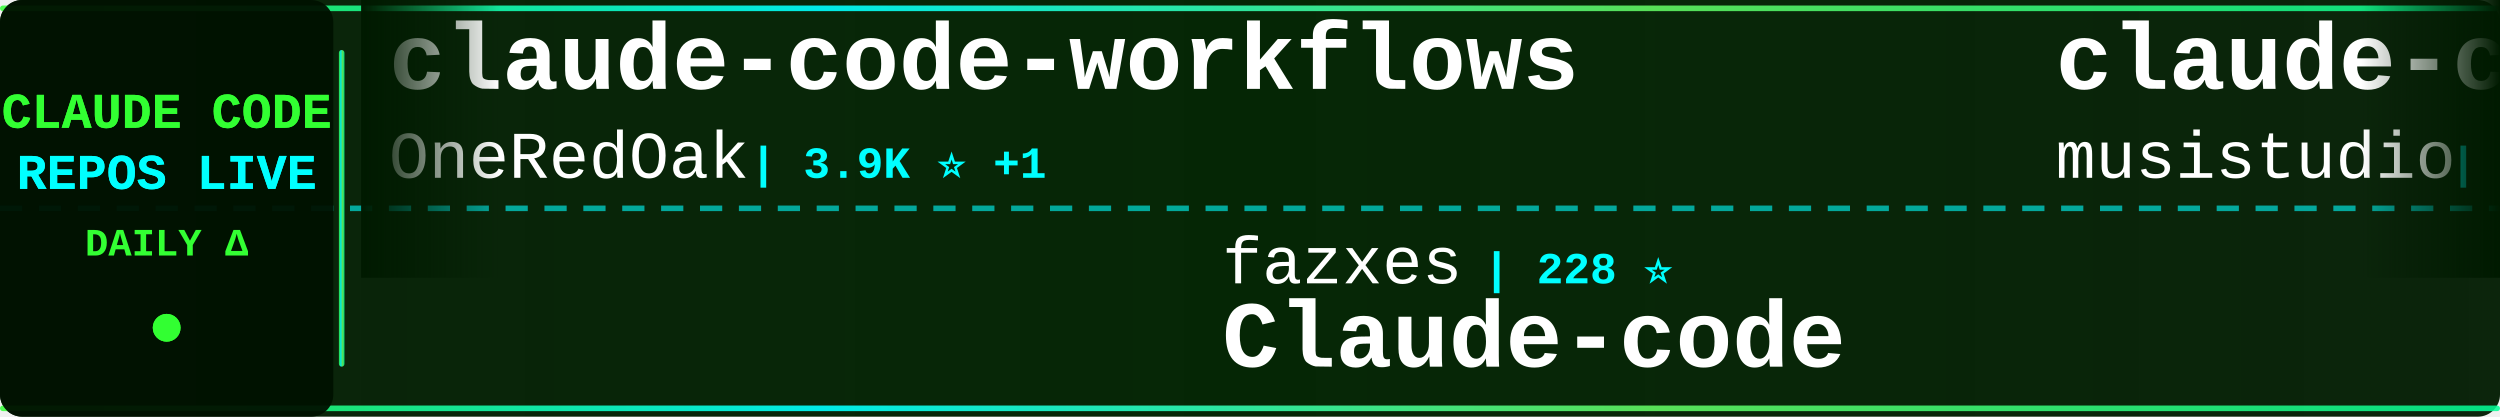
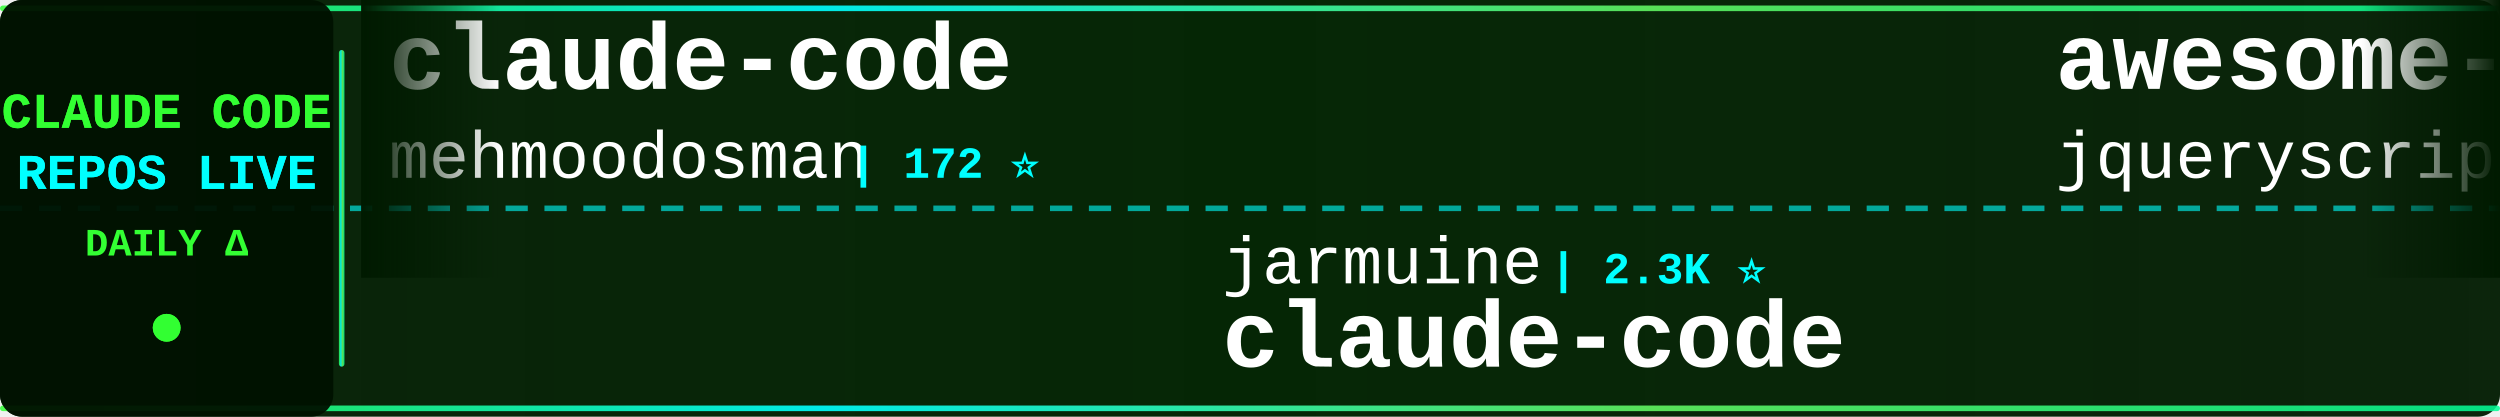
<svg xmlns="http://www.w3.org/2000/svg" width="900" height="150">
  <defs>
    <linearGradient id="tickerBg" x1="0%" y1="0%" x2="100%" y2="0%">
      <stop offset="0%" style="stop-color:#001a00;stop-opacity:0.95" />
      <stop offset="50%" style="stop-color:#002200;stop-opacity:0.98" />
      <stop offset="100%" style="stop-color:#001a00;stop-opacity:0.95" />
    </linearGradient>
    <linearGradient id="borderGrad" x1="0%" y1="0%" x2="100%" y2="0%">
      <stop offset="0%" style="stop-color:#33ff33;stop-opacity:0.85">
        <animate attributeName="stop-opacity" values="0.85;1;0.85" dur="2s" repeatCount="indefinite" />
      </stop>
      <stop offset="33%" style="stop-color:#00ffff;stop-opacity:0.9">
        <animate attributeName="stop-opacity" values="0.9;1;0.9" dur="2.2s" repeatCount="indefinite" />
      </stop>
      <stop offset="66%" style="stop-color:#66ff66;stop-opacity:0.85">
        <animate attributeName="stop-opacity" values="0.85;1;0.85" dur="1.8s" repeatCount="indefinite" />
      </stop>
      <stop offset="100%" style="stop-color:#00ff99;stop-opacity:0.85">
        <animate attributeName="stop-opacity" values="0.85;1;0.85" dur="2s" repeatCount="indefinite" />
      </stop>
    </linearGradient>
    <filter id="textGlow">
      <feGaussianBlur stdDeviation="0.1" result="coloredBlur" />
      <feMerge>
        <feMergeNode in="coloredBlur" />
        <feMergeNode in="SourceGraphic" />
      </feMerge>
    </filter>
    <filter id="metricGlow">
      <feGaussianBlur stdDeviation="0.2" result="coloredBlur" />
      <feMerge>
        <feMergeNode in="coloredBlur" />
        <feMergeNode in="SourceGraphic" />
      </feMerge>
    </filter>
    <linearGradient id="leftFade" x1="0%" y1="0%" x2="100%" y2="0%">
      <stop offset="0%" style="stop-color:#001a00;stop-opacity:1" />
      <stop offset="100%" style="stop-color:#001a00;stop-opacity:0" />
    </linearGradient>
    <linearGradient id="rightFade" x1="0%" y1="0%" x2="100%" y2="0%">
      <stop offset="0%" style="stop-color:#001a00;stop-opacity:0" />
      <stop offset="100%" style="stop-color:#001a00;stop-opacity:1" />
    </linearGradient>
  </defs>
  <rect width="900" height="150" fill="url(#tickerBg)" rx="8" />
  <rect x="0" y="2" width="900" height="2" fill="url(#borderGrad)" rx="1" />
  <rect x="0" y="146" width="900" height="2" fill="url(#borderGrad)" rx="1" />
  <line x1="0" y1="75" x2="900" y2="75" stroke="#00ffff" stroke-width="2" stroke-dasharray="8 6" opacity="0.6" />
  <rect x="0" y="0" width="120" height="150" fill="#001100" opacity="0.95" rx="8" />
  <text x="60" y="46" font-family="'Courier New', monospace" font-size="18" font-weight="bold" fill="#33ff33" text-anchor="middle" filter="url(#textGlow)">
    CLAUDE CODE
  </text>
  <text x="60" y="68" font-family="'Courier New', monospace" font-size="18" font-weight="bold" fill="#00ffff" text-anchor="middle" filter="url(#textGlow)">
    REPOS LIVE
  </text>
  <text x="60" y="92" font-family="'Courier New', monospace" font-size="14" font-weight="bold" fill="#33ff33" text-anchor="middle">
    DAILY Δ
  </text>
  <circle cx="60" cy="118" r="5" fill="#33ff33" filter="url(#metricGlow)">
    <animate attributeName="r" values="4;6;4" dur="1.5s" repeatCount="indefinite" />
    <animate attributeName="opacity" values="0.6;1;0.6" dur="1.5s" repeatCount="indefinite" />
  </circle>
  <rect x="122" y="18" width="2" height="114" fill="url(#borderGrad)" rx="1" />
  <clipPath id="tickerClip">
    <rect x="130" y="0" width="770" height="150" />
  </clipPath>
  <g clip-path="url(#tickerClip)">
    <g id="tickerItems">
      <animateTransform attributeName="transform" attributeType="XML" type="translate" from="0 0" to="-3000 0" dur="54s" repeatCount="indefinite" />
      <g transform="translate(0, 0)">
-         <text x="140" y="32" font-family="'Courier New', monospace" font-size="34" font-weight="bold" fill="#ffffff">claude-code-workflows</text>
-         <text x="140" y="64" font-family="'Courier New', monospace" font-size="24" font-weight="normal" fill="#ffffff" opacity="1.0">OneRedOak</text>
-         <text x="270" y="64" font-family="'Courier New', monospace" font-size="16" font-weight="bold" fill="#00ffff"> | 3.9K ⭐ +1</text>
+         <text x="140" y="32" font-family="'Courier New', monospace" font-size="34" font-weight="bold" fill="#ffffff">claude-code</text>
+         <text x="140" y="64" font-family="'Courier New', monospace" font-size="24" font-weight="normal" fill="#ffffff" opacity="1.0">mehmoodosman</text>
+         <text x="306" y="64" font-family="'Courier New', monospace" font-size="16" font-weight="bold" fill="#00ffff"> | 172 ⭐</text>
      </g>
      <g transform="translate(300, 0)">
-         <text x="140" y="102" font-family="'Courier New', monospace" font-size="24" font-weight="normal" fill="#ffffff" opacity="1.0">fazxes</text>
-         <text x="234" y="102" font-family="'Courier New', monospace" font-size="16" font-weight="bold" fill="#00ffff"> | 228 ⭐</text>
+         <text x="140" y="102" font-family="'Courier New', monospace" font-size="24" font-weight="normal" fill="#ffffff" opacity="1.0">jarmuine</text>
+         <text x="258" y="102" font-family="'Courier New', monospace" font-size="16" font-weight="bold" fill="#00ffff"> | 2.3K ⭐</text>
+         <text x="140" y="132" font-family="'Courier New', monospace" font-size="34" font-weight="bold" fill="#ffffff">claude-code</text>
+       </g>
+       <g transform="translate(600, 0)">
+         <text x="140" y="32" font-family="'Courier New', monospace" font-size="34" font-weight="bold" fill="#ffffff">awesome-claude-code</text>
+         <text x="140" y="64" font-family="'Courier New', monospace" font-size="24" font-weight="normal" fill="#ffffff" opacity="1.0">jqueryscript</text>
+         <text x="306" y="64" font-family="'Courier New', monospace" font-size="16" font-weight="bold" fill="#00ffff"> | 483 ⭐</text>
+       </g>
+       <g transform="translate(900, 0)">
+         <text x="140" y="102" font-family="'Courier New', monospace" font-size="24" font-weight="normal" fill="#ffffff" opacity="1.0">Chachamaru127</text>
+         <text x="318" y="102" font-family="'Courier New', monospace" font-size="16" font-weight="bold" fill="#00ffff"> | 3.0K ⭐ -1</text>
+         <text x="140" y="132" font-family="'Courier New', monospace" font-size="34" font-weight="bold" fill="#ffffff">claude-code-harness</text>
+       </g>
+       <g transform="translate(1200, 0)">
+         <text x="140" y="32" font-family="'Courier New', monospace" font-size="34" font-weight="bold" fill="#ffffff">claude-code-router</text>
+         <text x="140" y="64" font-family="'Courier New', monospace" font-size="24" font-weight="normal" fill="#ffffff" opacity="1.0">musistudio</text>
+         <text x="282" y="64" font-family="'Courier New', monospace" font-size="16" font-weight="bold" fill="#00ffff"> | 36.3K ⭐ +5</text>
+       </g>
+       <g transform="translate(1500, 0)">
+         <text x="140" y="102" font-family="'Courier New', monospace" font-size="24" font-weight="normal" fill="#ffffff" opacity="1.0">chauncygu</text>
+         <text x="270" y="102" font-family="'Courier New', monospace" font-size="16" font-weight="bold" fill="#00ffff"> | 2.8K ⭐</text>
+         <text x="140" y="132" font-family="'Courier New', monospace" font-size="34" font-weight="bold" fill="#ffffff">collection-claude-code-s...</text>
+       </g>
+       <g transform="translate(1800, 0)">
+         <text x="140" y="32" font-family="'Courier New', monospace" font-size="34" font-weight="bold" fill="#ffffff">claude-skills</text>
+         <text x="140" y="64" font-family="'Courier New', monospace" font-size="24" font-weight="normal" fill="#ffffff" opacity="1.0">alirezarezvani</text>
+         <text x="330" y="64" font-family="'Courier New', monospace" font-size="16" font-weight="bold" fill="#00ffff"> | 23.5K ⭐ +10</text>
+       </g>
+       <g transform="translate(2100, 0)">
+         <text x="140" y="102" font-family="'Courier New', monospace" font-size="24" font-weight="normal" fill="#ffffff" opacity="1.0">zstmfhy</text>
+         <text x="246" y="102" font-family="'Courier New', monospace" font-size="16" font-weight="bold" fill="#00ffff"> | 190 ⭐</text>
        <text x="140" y="132" font-family="'Courier New', monospace" font-size="34" font-weight="bold" fill="#ffffff">Claude-code</text>
      </g>
-       <g transform="translate(600, 0)">
-         <text x="140" y="32" font-family="'Courier New', monospace" font-size="34" font-weight="bold" fill="#ffffff">claude-code-router</text>
-         <text x="140" y="64" font-family="'Courier New', monospace" font-size="24" font-weight="normal" fill="#ffffff" opacity="1.0">musistudio</text>
-         <text x="282" y="64" font-family="'Courier New', monospace" font-size="16" font-weight="bold" fill="#00ffff"> | 36.3K ⭐ +2</text>
-       </g>
-       <g transform="translate(900, 0)">
-         <text x="140" y="102" font-family="'Courier New', monospace" font-size="24" font-weight="normal" fill="#ffffff" opacity="1.0">alejandrobalderas</text>
-         <text x="366" y="102" font-family="'Courier New', monospace" font-size="16" font-weight="bold" fill="#00ffff"> | 2.7K ⭐ +1</text>
-         <text x="140" y="132" font-family="'Courier New', monospace" font-size="34" font-weight="bold" fill="#ffffff">claude-code-from-source</text>
-       </g>
-       <g transform="translate(1200, 0)">
+       <g transform="translate(2400, 0)">
        <text x="140" y="32" font-family="'Courier New', monospace" font-size="34" font-weight="bold" fill="#ffffff">claude-code</text>
-         <text x="140" y="64" font-family="'Courier New', monospace" font-size="24" font-weight="normal" fill="#ffffff" opacity="1.0">RishabhK103</text>
-         <text x="294" y="64" font-family="'Courier New', monospace" font-size="16" font-weight="bold" fill="#00ffff"> | 105 ⭐</text>
-       </g>
-       <g transform="translate(1500, 0)">
-         <text x="140" y="102" font-family="'Courier New', monospace" font-size="24" font-weight="normal" fill="#ffffff" opacity="1.0">Maciek-roboblog</text>
-         <text x="342" y="102" font-family="'Courier New', monospace" font-size="16" font-weight="bold" fill="#00ffff"> | 8.6K ⭐ +3</text>
-         <text x="140" y="132" font-family="'Courier New', monospace" font-size="34" font-weight="bold" fill="#ffffff">Claude-Code-Usage-Monito...</text>
-       </g>
-       <g transform="translate(1800, 0)">
-         <text x="140" y="32" font-family="'Courier New', monospace" font-size="34" font-weight="bold" fill="#ffffff">claude-code-tips</text>
-         <text x="140" y="64" font-family="'Courier New', monospace" font-size="24" font-weight="normal" fill="#ffffff" opacity="1.0">ykdojo</text>
-         <text x="234" y="64" font-family="'Courier New', monospace" font-size="16" font-weight="bold" fill="#00ffff"> | 9.5K ⭐ +2</text>
-       </g>
-       <g transform="translate(2100, 0)">
-         <text x="140" y="102" font-family="'Courier New', monospace" font-size="24" font-weight="normal" fill="#ffffff" opacity="1.0">Alishahryar1</text>
-         <text x="306" y="102" font-family="'Courier New', monospace" font-size="16" font-weight="bold" fill="#00ffff"> | 43.1K ⭐ +19</text>
-         <text x="140" y="132" font-family="'Courier New', monospace" font-size="34" font-weight="bold" fill="#ffffff">free-claude-code</text>
-       </g>
-       <g transform="translate(2400, 0)">
-         <text x="140" y="32" font-family="'Courier New', monospace" font-size="34" font-weight="bold" fill="#ffffff">claude-code-source</text>
-         <text x="140" y="64" font-family="'Courier New', monospace" font-size="24" font-weight="normal" fill="#ffffff" opacity="1.0">JrCx7scC</text>
-         <text x="258" y="64" font-family="'Courier New', monospace" font-size="16" font-weight="bold" fill="#00ffff"> | 371 ⭐</text>
+         <text x="140" y="64" font-family="'Courier New', monospace" font-size="24" font-weight="normal" fill="#ffffff" opacity="1.0">T-Lab-CUHKSZ</text>
+         <text x="306" y="64" font-family="'Courier New', monospace" font-size="16" font-weight="bold" fill="#00ffff"> | 327 ⭐ +1</text>
      </g>
      <g transform="translate(2700, 0)">
-         <text x="140" y="102" font-family="'Courier New', monospace" font-size="24" font-weight="normal" fill="#ffffff" opacity="1.0">anthropics</text>
-         <text x="282" y="102" font-family="'Courier New', monospace" font-size="16" font-weight="bold" fill="#00ffff"> | 932 ⭐</text>
-         <text x="140" y="132" font-family="'Courier New', monospace" font-size="34" font-weight="bold" fill="#ffffff">claude-code-base-action</text>
+         <text x="140" y="102" font-family="'Courier New', monospace" font-size="24" font-weight="normal" fill="#ffffff" opacity="1.0">disler</text>
+         <text x="234" y="102" font-family="'Courier New', monospace" font-size="16" font-weight="bold" fill="#00ffff"> | 3.9K ⭐</text>
+         <text x="140" y="132" font-family="'Courier New', monospace" font-size="34" font-weight="bold" fill="#ffffff">claude-code-hooks-master...</text>
      </g>
      <g transform="translate(3000, 0)">
-         <text x="140" y="32" font-family="'Courier New', monospace" font-size="34" font-weight="bold" fill="#ffffff">claude-code-workflows</text>
-         <text x="140" y="64" font-family="'Courier New', monospace" font-size="24" font-weight="normal" fill="#ffffff" opacity="1.0">OneRedOak</text>
-         <text x="270" y="64" font-family="'Courier New', monospace" font-size="16" font-weight="bold" fill="#00ffff"> | 3.9K ⭐ +1</text>
+         <text x="140" y="32" font-family="'Courier New', monospace" font-size="34" font-weight="bold" fill="#ffffff">claude-code</text>
+         <text x="140" y="64" font-family="'Courier New', monospace" font-size="24" font-weight="normal" fill="#ffffff" opacity="1.0">mehmoodosman</text>
+         <text x="306" y="64" font-family="'Courier New', monospace" font-size="16" font-weight="bold" fill="#00ffff"> | 172 ⭐</text>
      </g>
      <g transform="translate(3300, 0)">
-         <text x="140" y="102" font-family="'Courier New', monospace" font-size="24" font-weight="normal" fill="#ffffff" opacity="1.0">fazxes</text>
-         <text x="234" y="102" font-family="'Courier New', monospace" font-size="16" font-weight="bold" fill="#00ffff"> | 228 ⭐</text>
-         <text x="140" y="132" font-family="'Courier New', monospace" font-size="34" font-weight="bold" fill="#ffffff">Claude-code</text>
+         <text x="140" y="102" font-family="'Courier New', monospace" font-size="24" font-weight="normal" fill="#ffffff" opacity="1.0">jarmuine</text>
+         <text x="258" y="102" font-family="'Courier New', monospace" font-size="16" font-weight="bold" fill="#00ffff"> | 2.3K ⭐</text>
+         <text x="140" y="132" font-family="'Courier New', monospace" font-size="34" font-weight="bold" fill="#ffffff">claude-code</text>
      </g>
      <g transform="translate(3600, 0)">
-         <text x="140" y="32" font-family="'Courier New', monospace" font-size="34" font-weight="bold" fill="#ffffff">claude-code-router</text>
-         <text x="140" y="64" font-family="'Courier New', monospace" font-size="24" font-weight="normal" fill="#ffffff" opacity="1.0">musistudio</text>
-         <text x="282" y="64" font-family="'Courier New', monospace" font-size="16" font-weight="bold" fill="#00ffff"> | 36.3K ⭐ +2</text>
+         <text x="140" y="32" font-family="'Courier New', monospace" font-size="34" font-weight="bold" fill="#ffffff">awesome-claude-code</text>
+         <text x="140" y="64" font-family="'Courier New', monospace" font-size="24" font-weight="normal" fill="#ffffff" opacity="1.0">jqueryscript</text>
+         <text x="306" y="64" font-family="'Courier New', monospace" font-size="16" font-weight="bold" fill="#00ffff"> | 483 ⭐</text>
      </g>
      <g transform="translate(3900, 0)">
-         <text x="140" y="102" font-family="'Courier New', monospace" font-size="24" font-weight="normal" fill="#ffffff" opacity="1.0">alejandrobalderas</text>
-         <text x="366" y="102" font-family="'Courier New', monospace" font-size="16" font-weight="bold" fill="#00ffff"> | 2.7K ⭐ +1</text>
-         <text x="140" y="132" font-family="'Courier New', monospace" font-size="34" font-weight="bold" fill="#ffffff">claude-code-from-source</text>
+         <text x="140" y="102" font-family="'Courier New', monospace" font-size="24" font-weight="normal" fill="#ffffff" opacity="1.0">Chachamaru127</text>
+         <text x="318" y="102" font-family="'Courier New', monospace" font-size="16" font-weight="bold" fill="#00ffff"> | 3.0K ⭐ -1</text>
+         <text x="140" y="132" font-family="'Courier New', monospace" font-size="34" font-weight="bold" fill="#ffffff">claude-code-harness</text>
      </g>
    </g>
  </g>
  <rect x="130" y="0" width="50" height="100" fill="url(#leftFade)" />
  <rect x="850" y="0" width="50" height="100" fill="url(#rightFade)" />
</svg>
